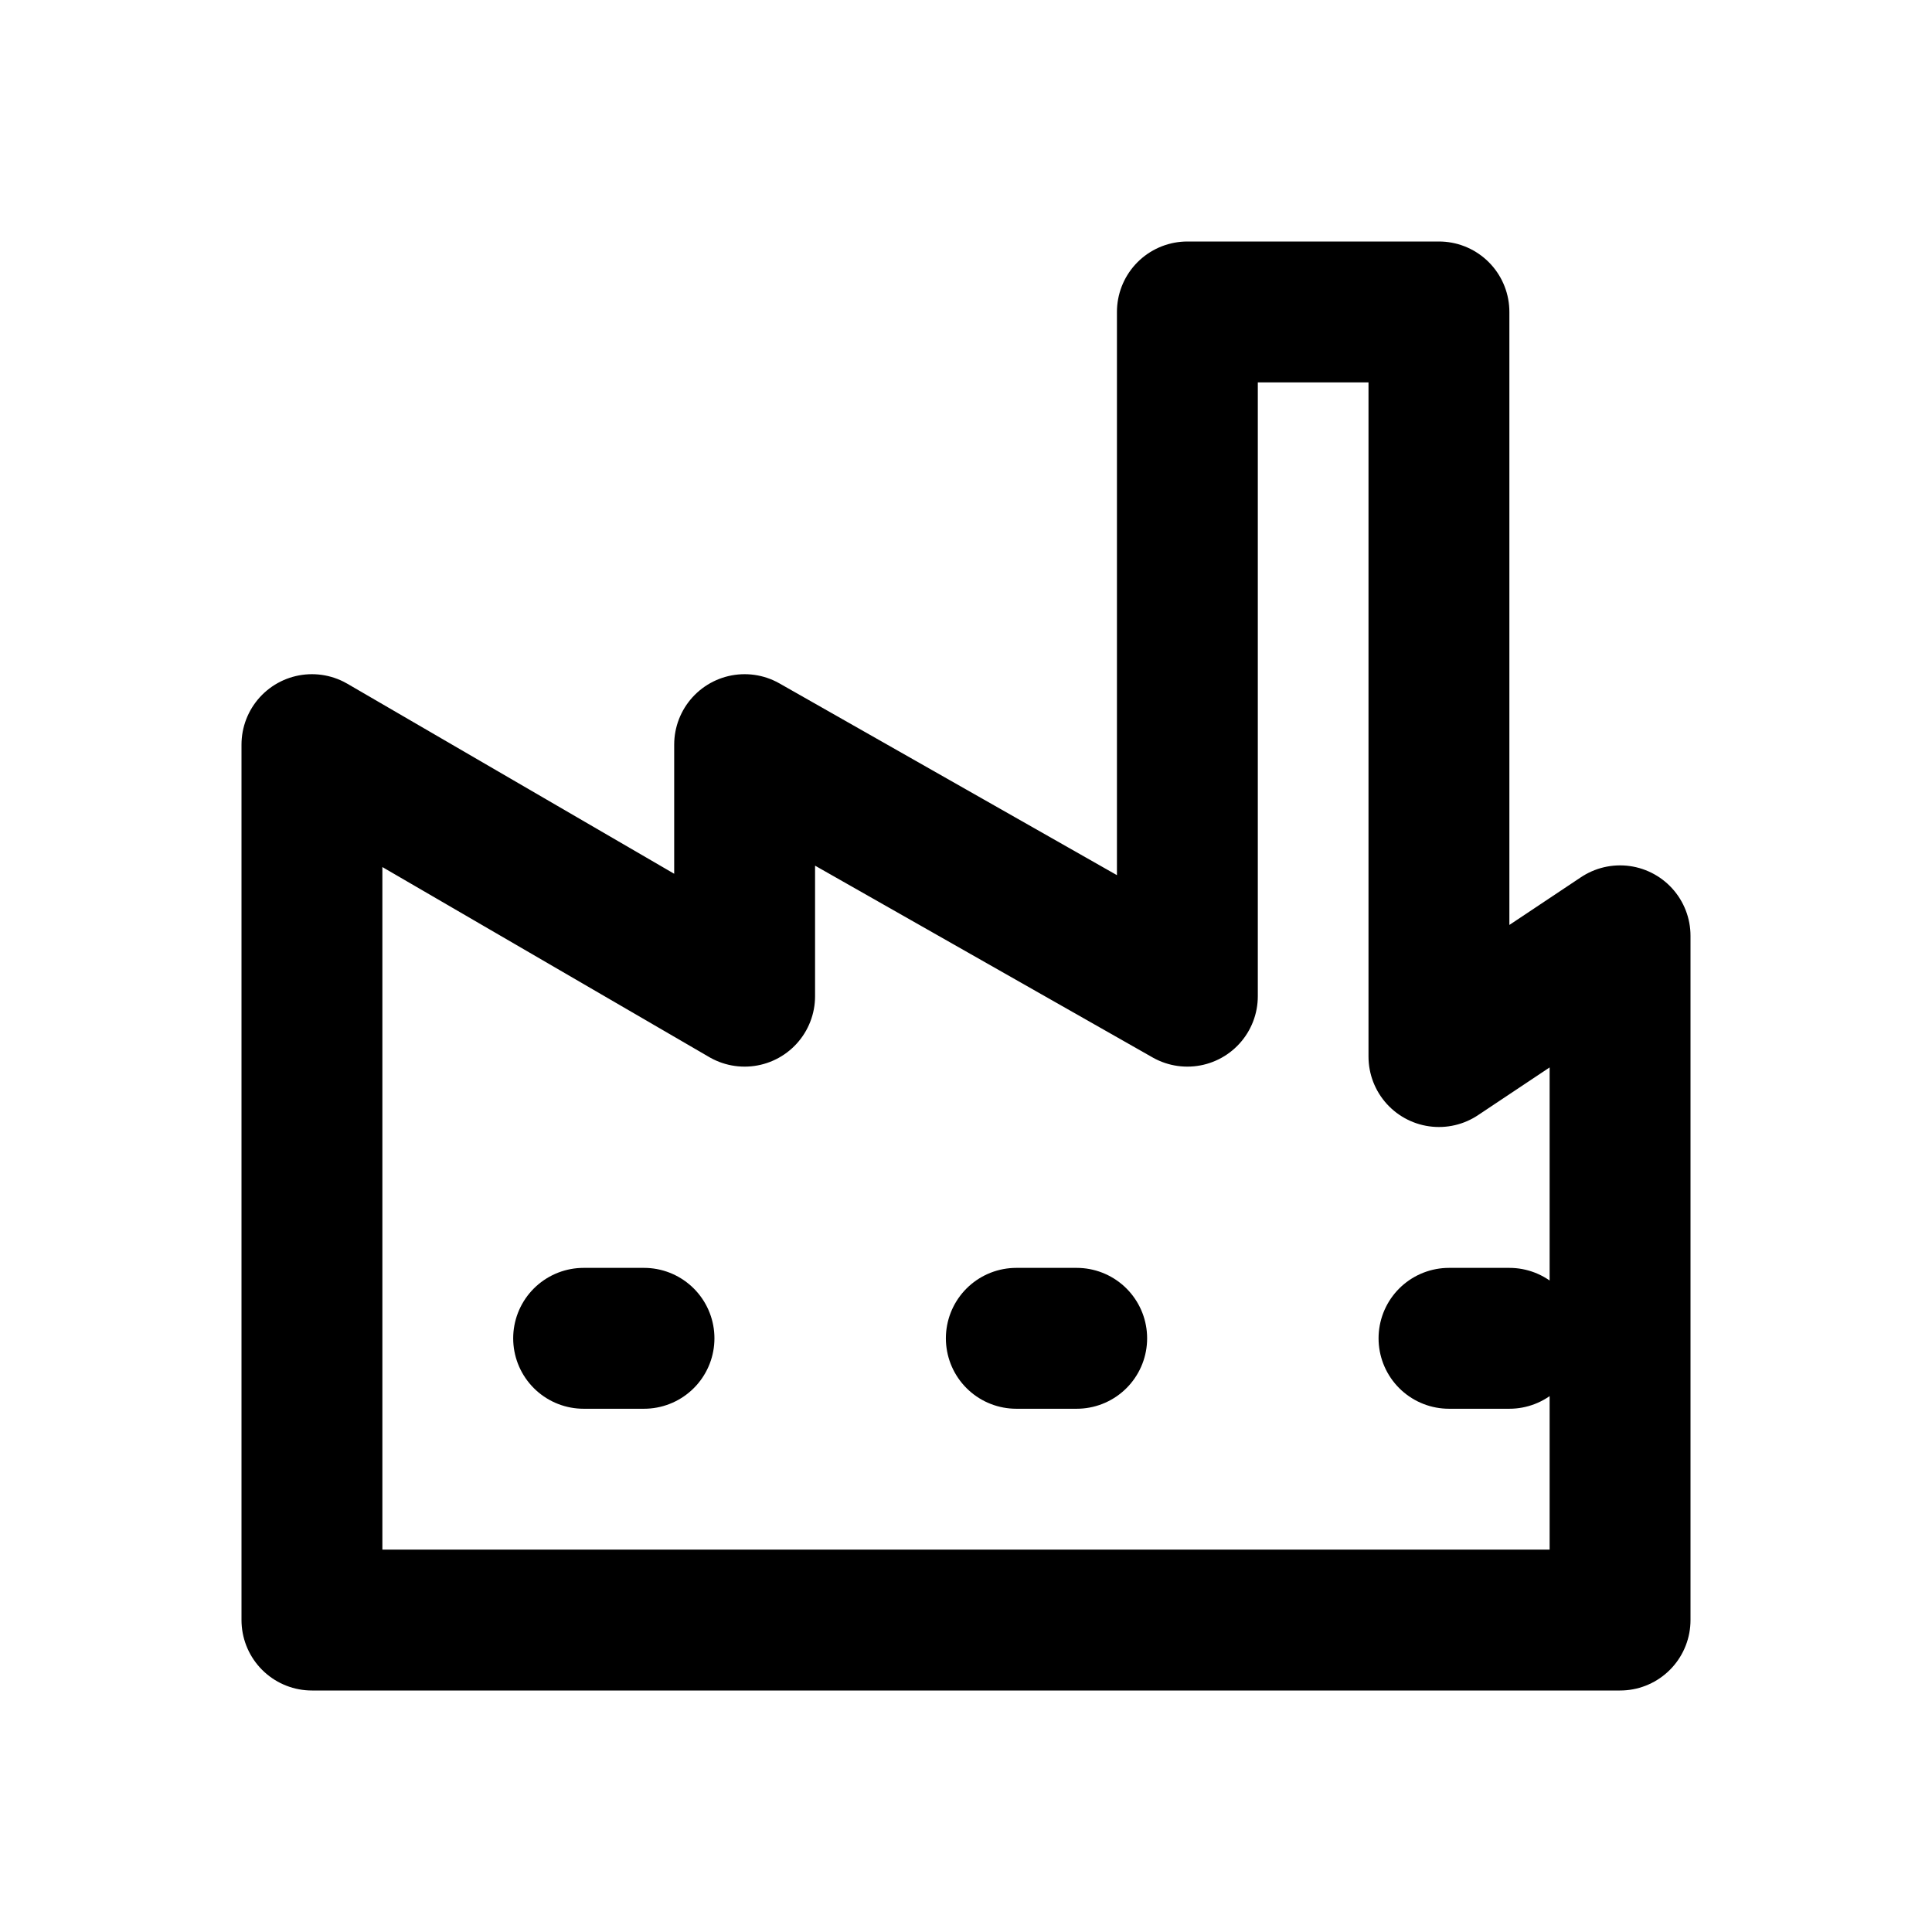
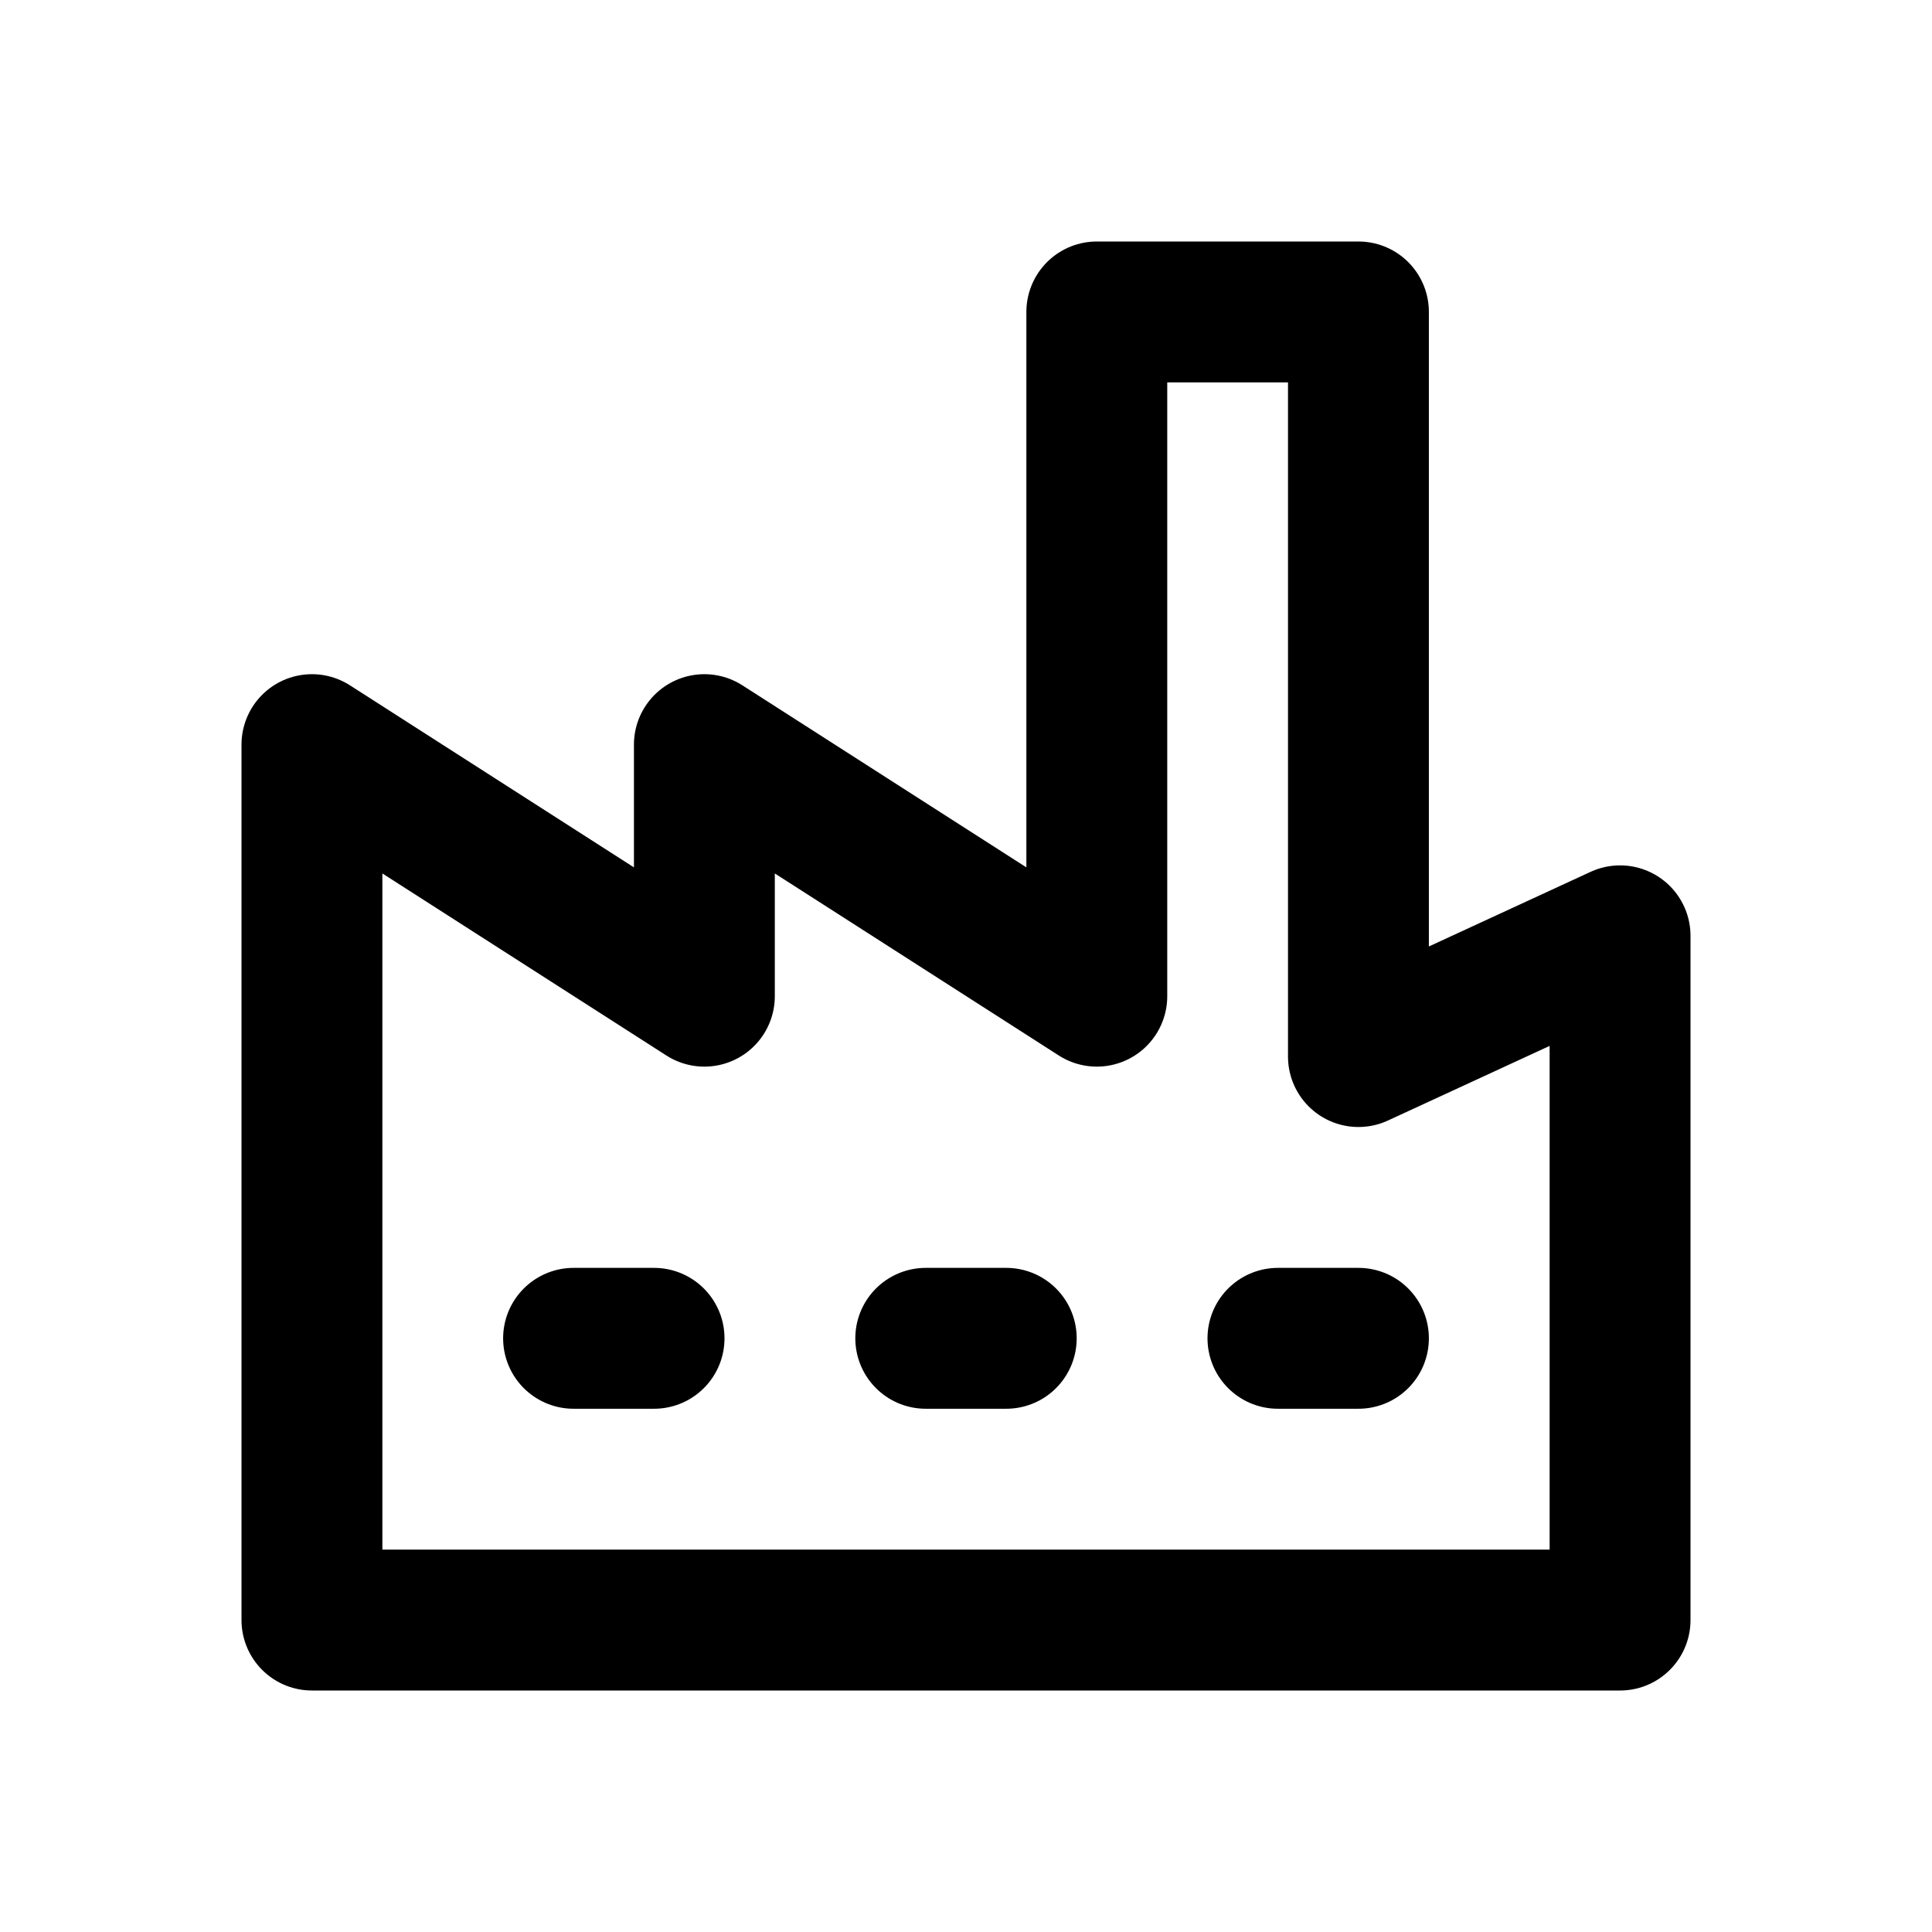
<svg xmlns="http://www.w3.org/2000/svg" width="24" height="24" viewBox="0 0 24 24" fill="none" stroke="currentColor" stroke-width="1.75" stroke-linecap="round" stroke-linejoin="round" aria-hidden="true" focusable="false">
-   <path d="M3.875 20.125V9.25L9.25 12.375V9.25L14.75 12.375V3.875H17.875V13.125L20.125 11.625V20.125H3.875ZM7.25 16.625H8M12.625 16.625H13.375M18 16.625H18.75" />
+   <path d="M3.875 20.125V9.25L8.75 12.375V9.25L13.625 12.375V3.875H16.875V13.125L20.125 11.625V20.125H3.875ZM7.125 16.625H8.125M11.5 16.625H12.5M15.875 16.625H16.875" />
</svg>
